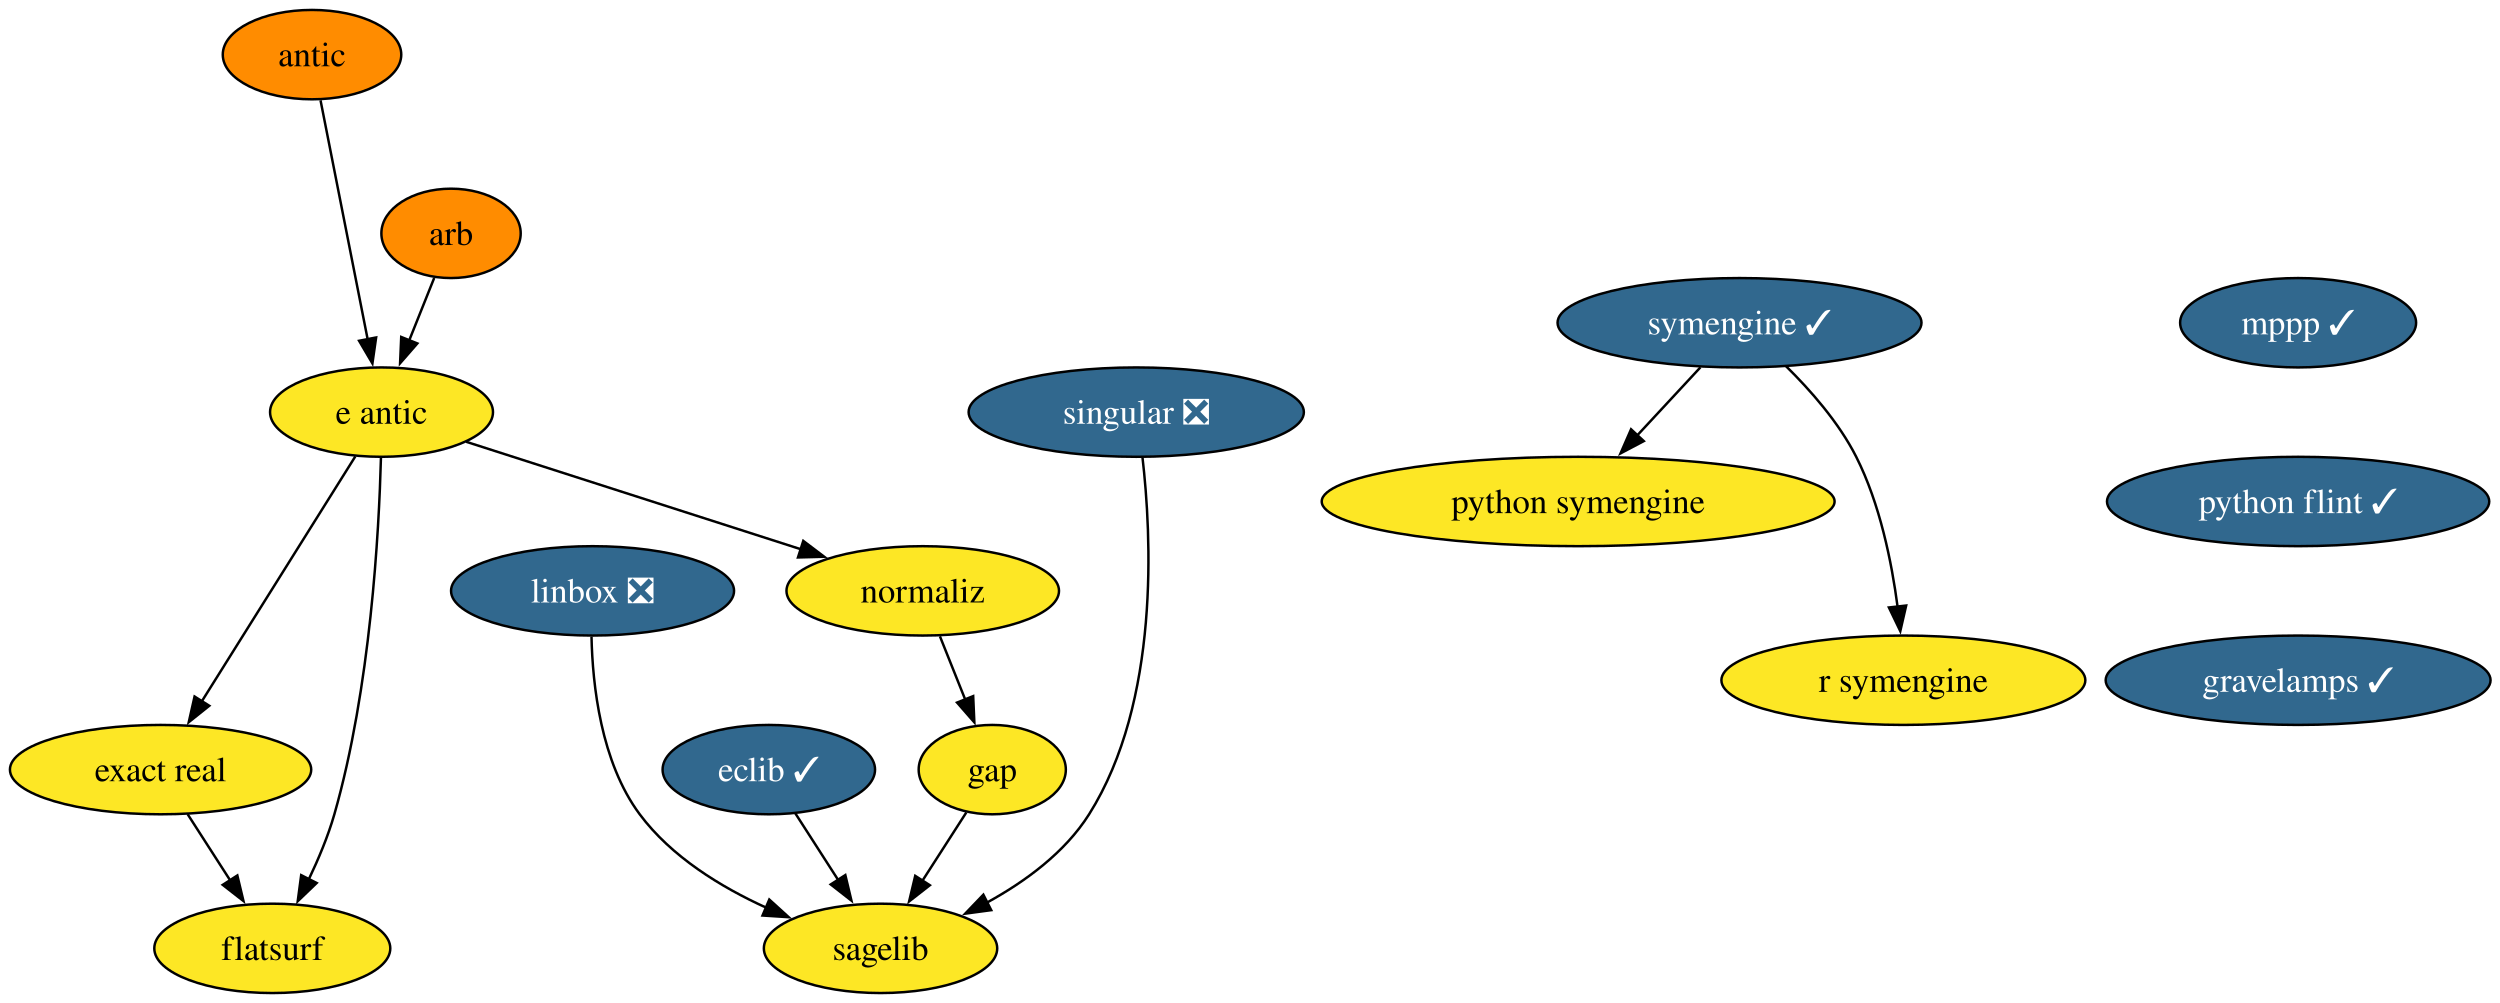
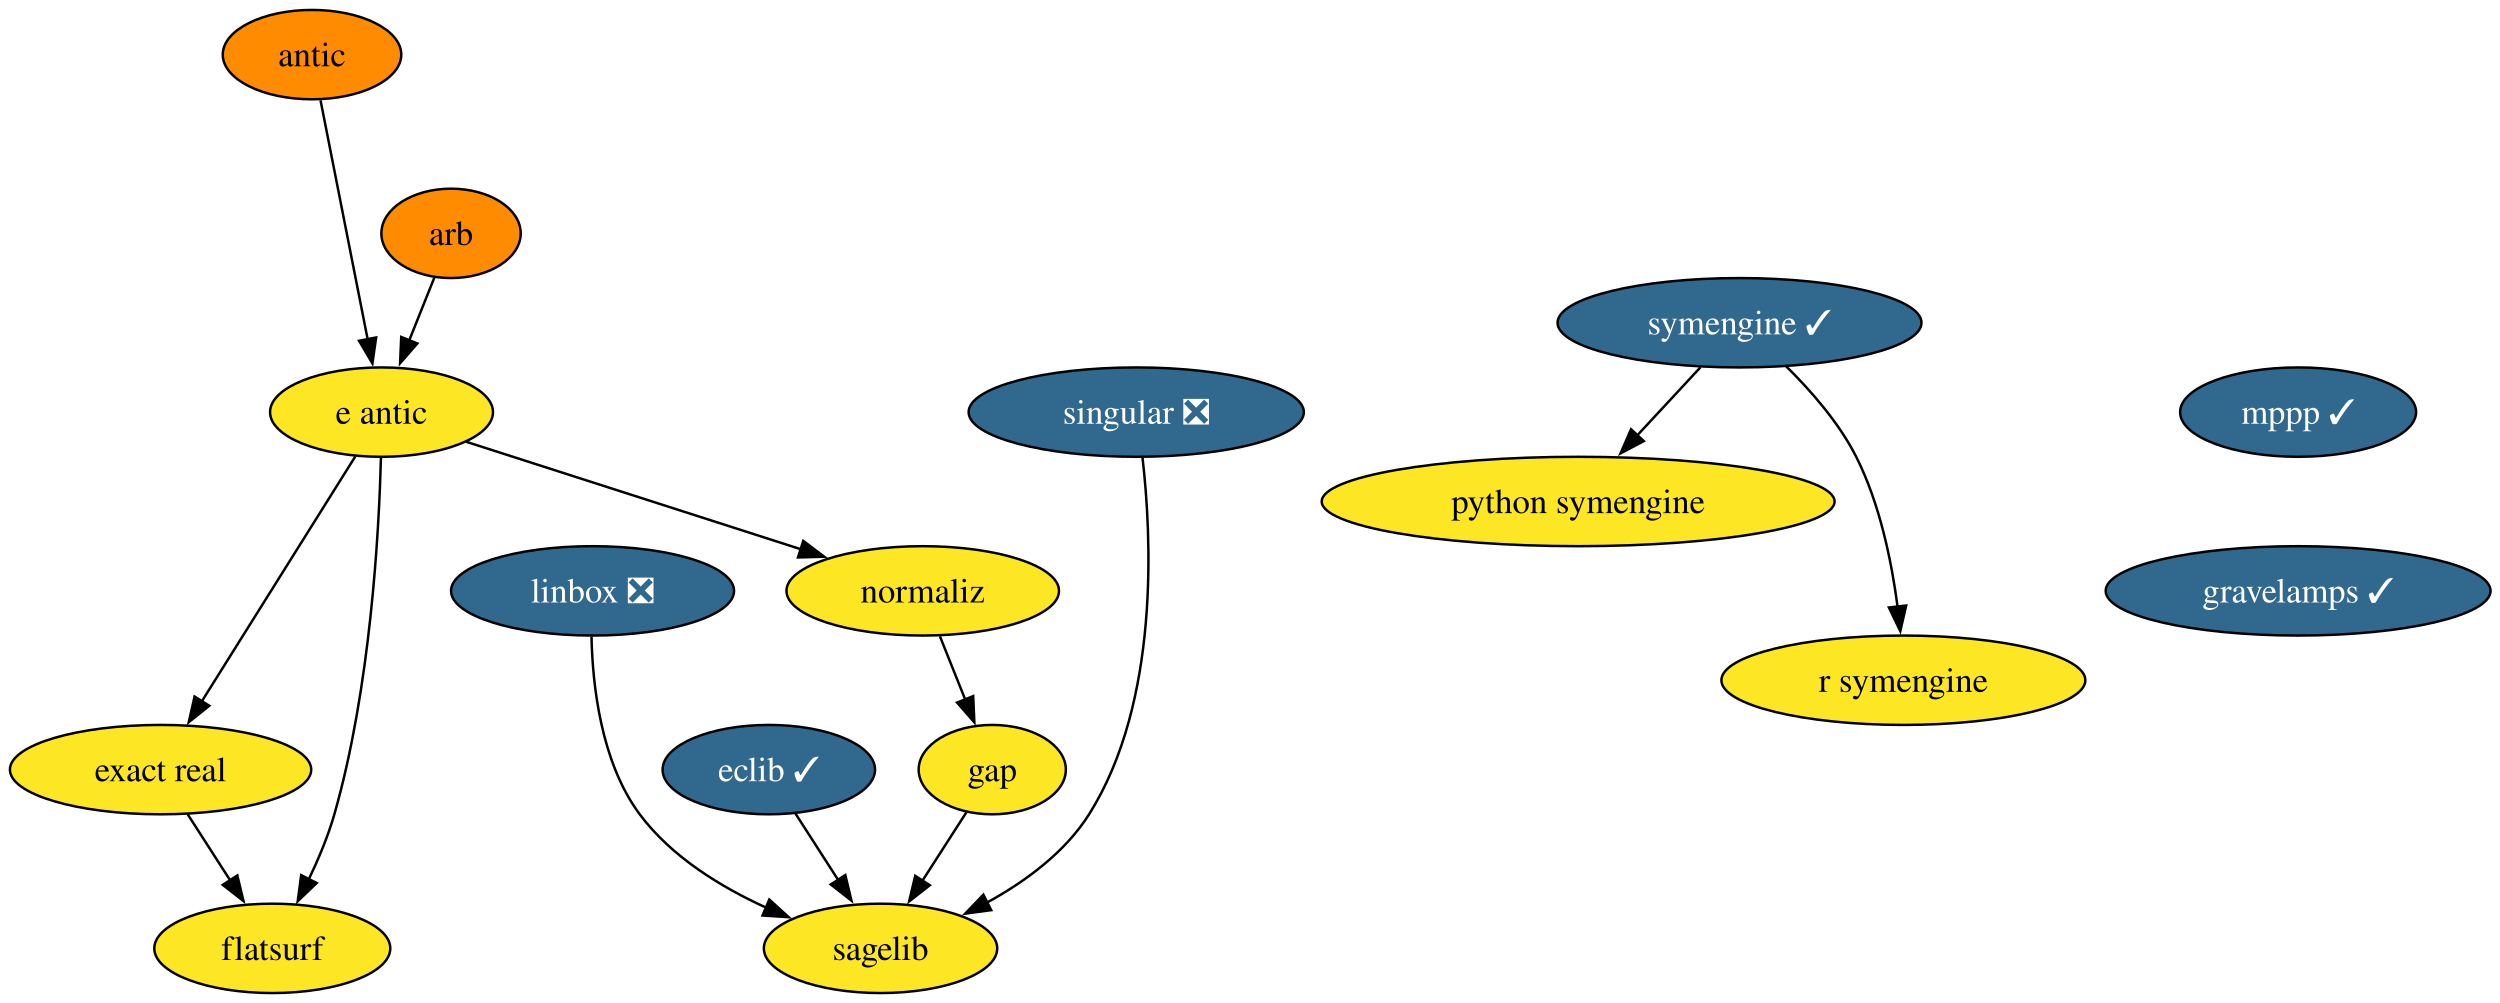
<svg xmlns="http://www.w3.org/2000/svg" xmlns:xlink="http://www.w3.org/1999/xlink" width="1007pt" height="404pt" viewBox="0.00 0.00 1007.00 404.00">
  <g id="graph0" class="graph" transform="scale(1 1) rotate(0) translate(4 400)">
    <polygon fill="white" stroke="none" points="-4,4 -4,-400 1003.19,-400 1003.19,4 -4,4" />
    <g id="node1" class="node">
      <g id="a_node1">
        <a xlink:href="https://github.com/conda-forge/arb-feedstock" xlink:title="arb">
          <ellipse fill="#ff8c00" stroke="black" cx="177.68" cy="-306" rx="28.06" ry="18" />
          <text xml:space="preserve" text-anchor="middle" x="177.68" y="-301.32" font-family="Times,serif" font-size="14.00">arb</text>
        </a>
      </g>
    </g>
    <g id="node2" class="node">
      <g id="a_node2">
        <a xlink:href="https://github.com/conda-forge/e-antic-feedstock" xlink:title="e antic">
          <ellipse fill="#fde725" stroke="black" cx="149.68" cy="-234" rx="44.9" ry="18" />
          <text xml:space="preserve" text-anchor="middle" x="149.68" y="-229.32" font-family="Times,serif" font-size="14.00">e antic</text>
        </a>
      </g>
    </g>
    <g id="edge1" class="edge">
      <path fill="none" stroke="black" d="M170.9,-288.05C167.88,-280.52 164.25,-271.44 160.85,-262.94" />
      <polygon fill="black" stroke="black" points="164.11,-261.67 157.15,-253.68 157.61,-264.27 164.11,-261.67" />
    </g>
    <g id="node3" class="node">
      <g id="a_node3">
        <a xlink:href="https://github.com/conda-forge/normaliz-feedstock" xlink:title="normaliz">
          <ellipse fill="#fde725" stroke="black" cx="367.68" cy="-162" rx="54.89" ry="18" />
          <text xml:space="preserve" text-anchor="middle" x="367.68" y="-157.32" font-family="Times,serif" font-size="14.00">normaliz</text>
        </a>
      </g>
    </g>
    <g id="edge2" class="edge">
      <path fill="none" stroke="black" d="M183.74,-222.06C219.94,-210.44 277.51,-191.95 318.6,-178.76" />
      <polygon fill="black" stroke="black" points="319.56,-182.13 328.01,-175.74 317.42,-175.46 319.56,-182.13" />
    </g>
    <g id="node4" class="node">
      <g id="a_node4">
        <a xlink:href="https://github.com/conda-forge/exact-real-feedstock" xlink:title="exact real">
          <ellipse fill="#fde725" stroke="black" cx="60.68" cy="-90" rx="60.68" ry="18" />
          <text xml:space="preserve" text-anchor="middle" x="60.68" y="-85.33" font-family="Times,serif" font-size="14.00">exact real</text>
        </a>
      </g>
    </g>
    <g id="edge3" class="edge">
      <path fill="none" stroke="black" d="M139.12,-216.15C123.8,-191.71 95.26,-146.17 77.15,-117.29" />
      <polygon fill="black" stroke="black" points="80.3,-115.72 72.03,-109.11 74.37,-119.44 80.3,-115.72" />
    </g>
    <g id="node5" class="node">
      <g id="a_node5">
        <a xlink:href="https://github.com/conda-forge/flatsurf-feedstock" xlink:title="flatsurf">
          <ellipse fill="#fde725" stroke="black" cx="105.68" cy="-18" rx="47.53" ry="18" />
          <text xml:space="preserve" text-anchor="middle" x="105.68" y="-13.32" font-family="Times,serif" font-size="14.00">flatsurf</text>
        </a>
      </g>
    </g>
    <g id="edge4" class="edge">
      <path fill="none" stroke="black" d="M149.45,-215.72C148.67,-185.85 145.26,-122.87 130.68,-72 128.14,-63.16 124.28,-53.95 120.35,-45.74" />
      <polygon fill="black" stroke="black" points="123.56,-44.33 115.92,-36.99 117.31,-47.49 123.56,-44.33" />
    </g>
    <g id="node8" class="node">
      <g id="a_node8">
        <a xlink:href="https://github.com/conda-forge/gap-feedstock" xlink:title="gap">
          <ellipse fill="#fde725" stroke="black" cx="395.68" cy="-90" rx="29.64" ry="18" />
          <text xml:space="preserve" text-anchor="middle" x="395.68" y="-85.33" font-family="Times,serif" font-size="14.00">gap</text>
        </a>
      </g>
    </g>
-     <g id="edge13" class="edge">
+     <g id="edge12" class="edge">
      <path fill="none" stroke="black" d="M374.6,-143.7C377.66,-136.04 381.34,-126.85 384.76,-118.3" />
      <polygon fill="black" stroke="black" points="388,-119.61 388.47,-109.03 381.5,-117.01 388,-119.61" />
    </g>
-     <g id="edge14" class="edge">
+     <g id="edge13" class="edge">
      <path fill="none" stroke="black" d="M71.57,-72.05C76.71,-64.06 82.97,-54.33 88.71,-45.4" />
      <polygon fill="black" stroke="black" points="91.6,-47.37 94.07,-37.06 85.71,-43.58 91.6,-47.37" />
    </g>
    <g id="node6" class="node">
      <g id="a_node6">
        <a xlink:href="https://github.com/conda-forge/eclib-feedstock/pull/57" xlink:title="eclib ✓">
          <ellipse fill="#31688e" stroke="black" cx="305.68" cy="-90" rx="42.79" ry="18" />
          <text xml:space="preserve" text-anchor="middle" x="305.68" y="-85.33" font-family="Times,serif" font-size="14.00" fill="white">eclib ✓</text>
        </a>
      </g>
    </g>
    <g id="node7" class="node">
      <g id="a_node7">
        <a xlink:href="https://github.com/conda-forge/sagelib-feedstock" xlink:title="sagelib">
          <ellipse fill="#fde725" stroke="black" cx="350.68" cy="-18" rx="47" ry="18" />
          <text xml:space="preserve" text-anchor="middle" x="350.68" y="-13.32" font-family="Times,serif" font-size="14.00">sagelib</text>
        </a>
      </g>
    </g>
    <g id="edge5" class="edge">
      <path fill="none" stroke="black" d="M316.34,-72.41C321.53,-64.34 327.9,-54.43 333.74,-45.35" />
      <polygon fill="black" stroke="black" points="336.5,-47.53 338.96,-37.23 330.61,-43.75 336.5,-47.53" />
    </g>
    <g id="edge6" class="edge">
      <path fill="none" stroke="black" d="M385.24,-72.76C379.98,-64.58 373.47,-54.45 367.52,-45.2" />
      <polygon fill="black" stroke="black" points="370.54,-43.43 362.19,-36.91 364.65,-47.21 370.54,-43.43" />
    </g>
    <g id="node9" class="node">
      <g id="a_node9">
        <a xlink:href="https://github.com/conda-forge/linbox-feedstock/pull/32" xlink:title="linbox ❎">
          <ellipse fill="#31688e" stroke="black" cx="234.68" cy="-162" rx="57" ry="18" />
          <text xml:space="preserve" text-anchor="middle" x="234.68" y="-157.32" font-family="Times,serif" font-size="14.00" fill="white">linbox ❎</text>
        </a>
      </g>
    </g>
    <g id="edge7" class="edge">
      <path fill="none" stroke="black" d="M234.26,-143.53C234.67,-124.21 238,-93.03 253.68,-72 266.39,-54.94 286.28,-42.72 304.75,-34.34" />
      <polygon fill="black" stroke="black" points="305.87,-37.67 313.71,-30.55 303.14,-31.23 305.87,-37.67" />
    </g>
    <g id="node10" class="node">
      <g id="a_node10">
        <a xlink:href="https://github.com/conda-forge/mppp-feedstock/pull/71" xlink:title="mppp ✓">
-           <ellipse fill="#31688e" stroke="black" cx="921.68" cy="-270" rx="47.53" ry="18" />
-           <text xml:space="preserve" text-anchor="middle" x="921.68" y="-265.32" font-family="Times,serif" font-size="14.00" fill="white">mppp ✓</text>
+           <ellipse fill="#31688e" stroke="black" cx="921.68" cy="-234" rx="47.53" ry="18" />
+           <text xml:space="preserve" text-anchor="middle" x="921.68" y="-229.32" font-family="Times,serif" font-size="14.00" fill="white">mppp ✓</text>
        </a>
      </g>
    </g>
    <g id="node11" class="node">
      <g id="a_node11">
-         <a xlink:href="https://github.com/conda-forge/python-flint-feedstock/pull/50" xlink:title="python flint ✓">
-           <ellipse fill="#31688e" stroke="black" cx="921.68" cy="-198" rx="76.99" ry="18" />
-           <text xml:space="preserve" text-anchor="middle" x="921.68" y="-193.32" font-family="Times,serif" font-size="14.00" fill="white">python flint ✓</text>
-         </a>
-       </g>
-     </g>
-     <g id="node16" class="node">
-       <g id="a_node16">
        <a xlink:href="https://github.com/conda-forge/gravelamps-feedstock/pull/22" xlink:title="gravelamps ✓">
-           <ellipse fill="#31688e" stroke="black" cx="921.68" cy="-126" rx="77.52" ry="18" />
-           <text xml:space="preserve" text-anchor="middle" x="921.68" y="-121.33" font-family="Times,serif" font-size="14.00" fill="white">gravelamps ✓</text>
+           <ellipse fill="#31688e" stroke="black" cx="921.68" cy="-162" rx="77.52" ry="18" />
+           <text xml:space="preserve" text-anchor="middle" x="921.68" y="-157.32" font-family="Times,serif" font-size="14.00" fill="white">gravelamps ✓</text>
        </a>
      </g>
    </g>
    <g id="node12" class="node">
      <g id="a_node12">
        <a xlink:href="https://github.com/conda-forge/python-symengine-feedstock" xlink:title="python symengine">
          <ellipse fill="#fde725" stroke="black" cx="631.68" cy="-198" rx="103.29" ry="18" />
          <text xml:space="preserve" text-anchor="middle" x="631.68" y="-193.32" font-family="Times,serif" font-size="14.00">python symengine</text>
        </a>
      </g>
    </g>
    <g id="node13" class="node">
      <g id="a_node13">
        <a xlink:href="https://github.com/conda-forge/singular-feedstock/pull/32" xlink:title="singular ❎">
          <ellipse fill="#31688e" stroke="black" cx="453.68" cy="-234" rx="67.52" ry="18" />
          <text xml:space="preserve" text-anchor="middle" x="453.68" y="-229.32" font-family="Times,serif" font-size="14.00" fill="white">singular ❎</text>
        </a>
      </g>
    </g>
    <g id="edge9" class="edge">
      <path fill="none" stroke="black" d="M456.17,-215.93C459.82,-184.71 463.36,-117.47 434.68,-72 424.94,-56.57 408.9,-44.84 393.44,-36.38" />
      <polygon fill="black" stroke="black" points="395.27,-33.39 384.77,-31.98 392.1,-39.63 395.27,-33.39" />
    </g>
    <g id="node14" class="node">
      <g id="a_node14">
        <a xlink:href="https://github.com/conda-forge/symengine-feedstock/pull/63" xlink:title="symengine ✓">
          <ellipse fill="#31688e" stroke="black" cx="696.68" cy="-270" rx="73.3" ry="18" />
          <text xml:space="preserve" text-anchor="middle" x="696.68" y="-265.32" font-family="Times,serif" font-size="14.00" fill="white">symengine ✓</text>
        </a>
      </g>
    </g>
    <g id="edge10" class="edge">
      <path fill="none" stroke="black" d="M680.94,-252.05C673.31,-243.84 663.98,-233.79 655.51,-224.66" />
      <polygon fill="black" stroke="black" points="658.12,-222.33 648.75,-217.38 652.99,-227.09 658.12,-222.33" />
    </g>
    <g id="node15" class="node">
      <g id="a_node15">
        <a xlink:href="https://github.com/conda-forge/r-symengine-feedstock" xlink:title="r symengine">
          <ellipse fill="#fde725" stroke="black" cx="762.68" cy="-126" rx="73.3" ry="18" />
          <text xml:space="preserve" text-anchor="middle" x="762.68" y="-121.33" font-family="Times,serif" font-size="14.00">r symengine</text>
        </a>
      </g>
    </g>
    <g id="edge11" class="edge">
      <path fill="none" stroke="black" d="M715.32,-252.58C725.19,-242.89 736.69,-229.83 743.68,-216 753.22,-197.12 757.98,-173.64 760.35,-155.54" />
      <polygon fill="black" stroke="black" points="763.81,-156.09 761.44,-145.77 756.85,-155.31 763.81,-156.09" />
    </g>
-     <g id="node17" class="node">
-       <g id="a_node17">
+     <g id="node16" class="node">
+       <g id="a_node16">
        <a xlink:href="https://github.com/conda-forge/antic-feedstock" xlink:title="antic">
          <ellipse fill="#ff8c00" stroke="black" cx="121.68" cy="-378" rx="35.95" ry="18" />
          <text xml:space="preserve" text-anchor="middle" x="121.68" y="-373.32" font-family="Times,serif" font-size="14.00">antic</text>
        </a>
      </g>
    </g>
-     <g id="edge15" class="edge">
+     <g id="edge14" class="edge">
      <path fill="none" stroke="black" d="M125.11,-359.59C129.86,-335.5 138.49,-291.75 144.15,-263.03" />
      <polygon fill="black" stroke="black" points="147.51,-264.08 146.01,-253.6 140.64,-262.73 147.51,-264.08" />
    </g>
  </g>
</svg>
